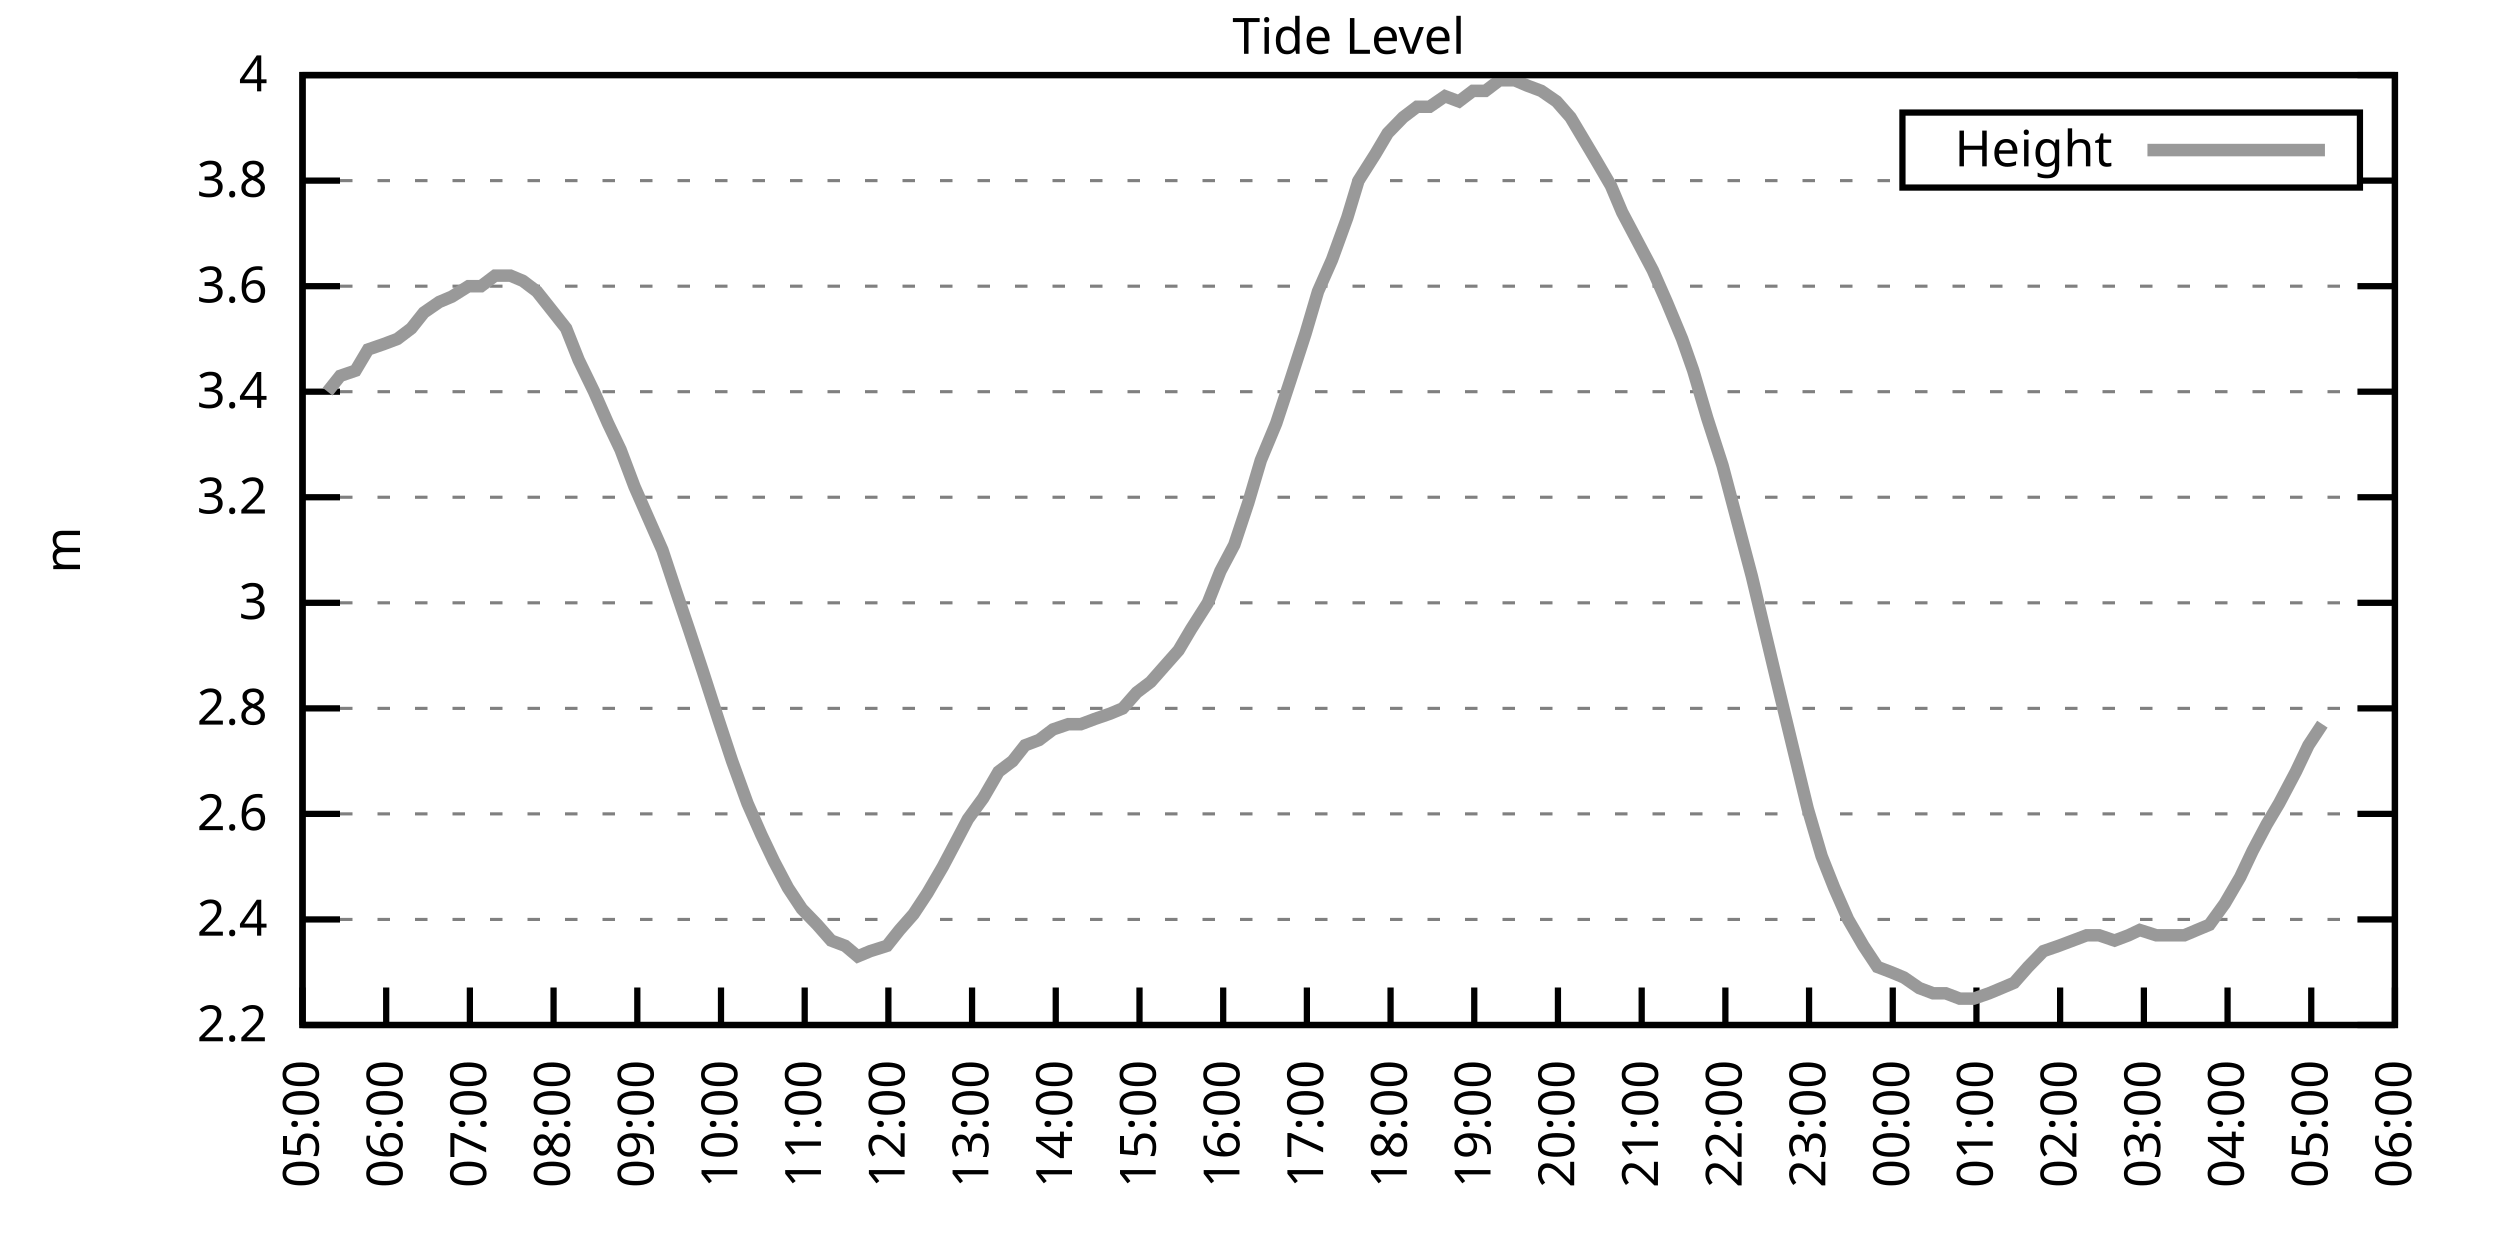
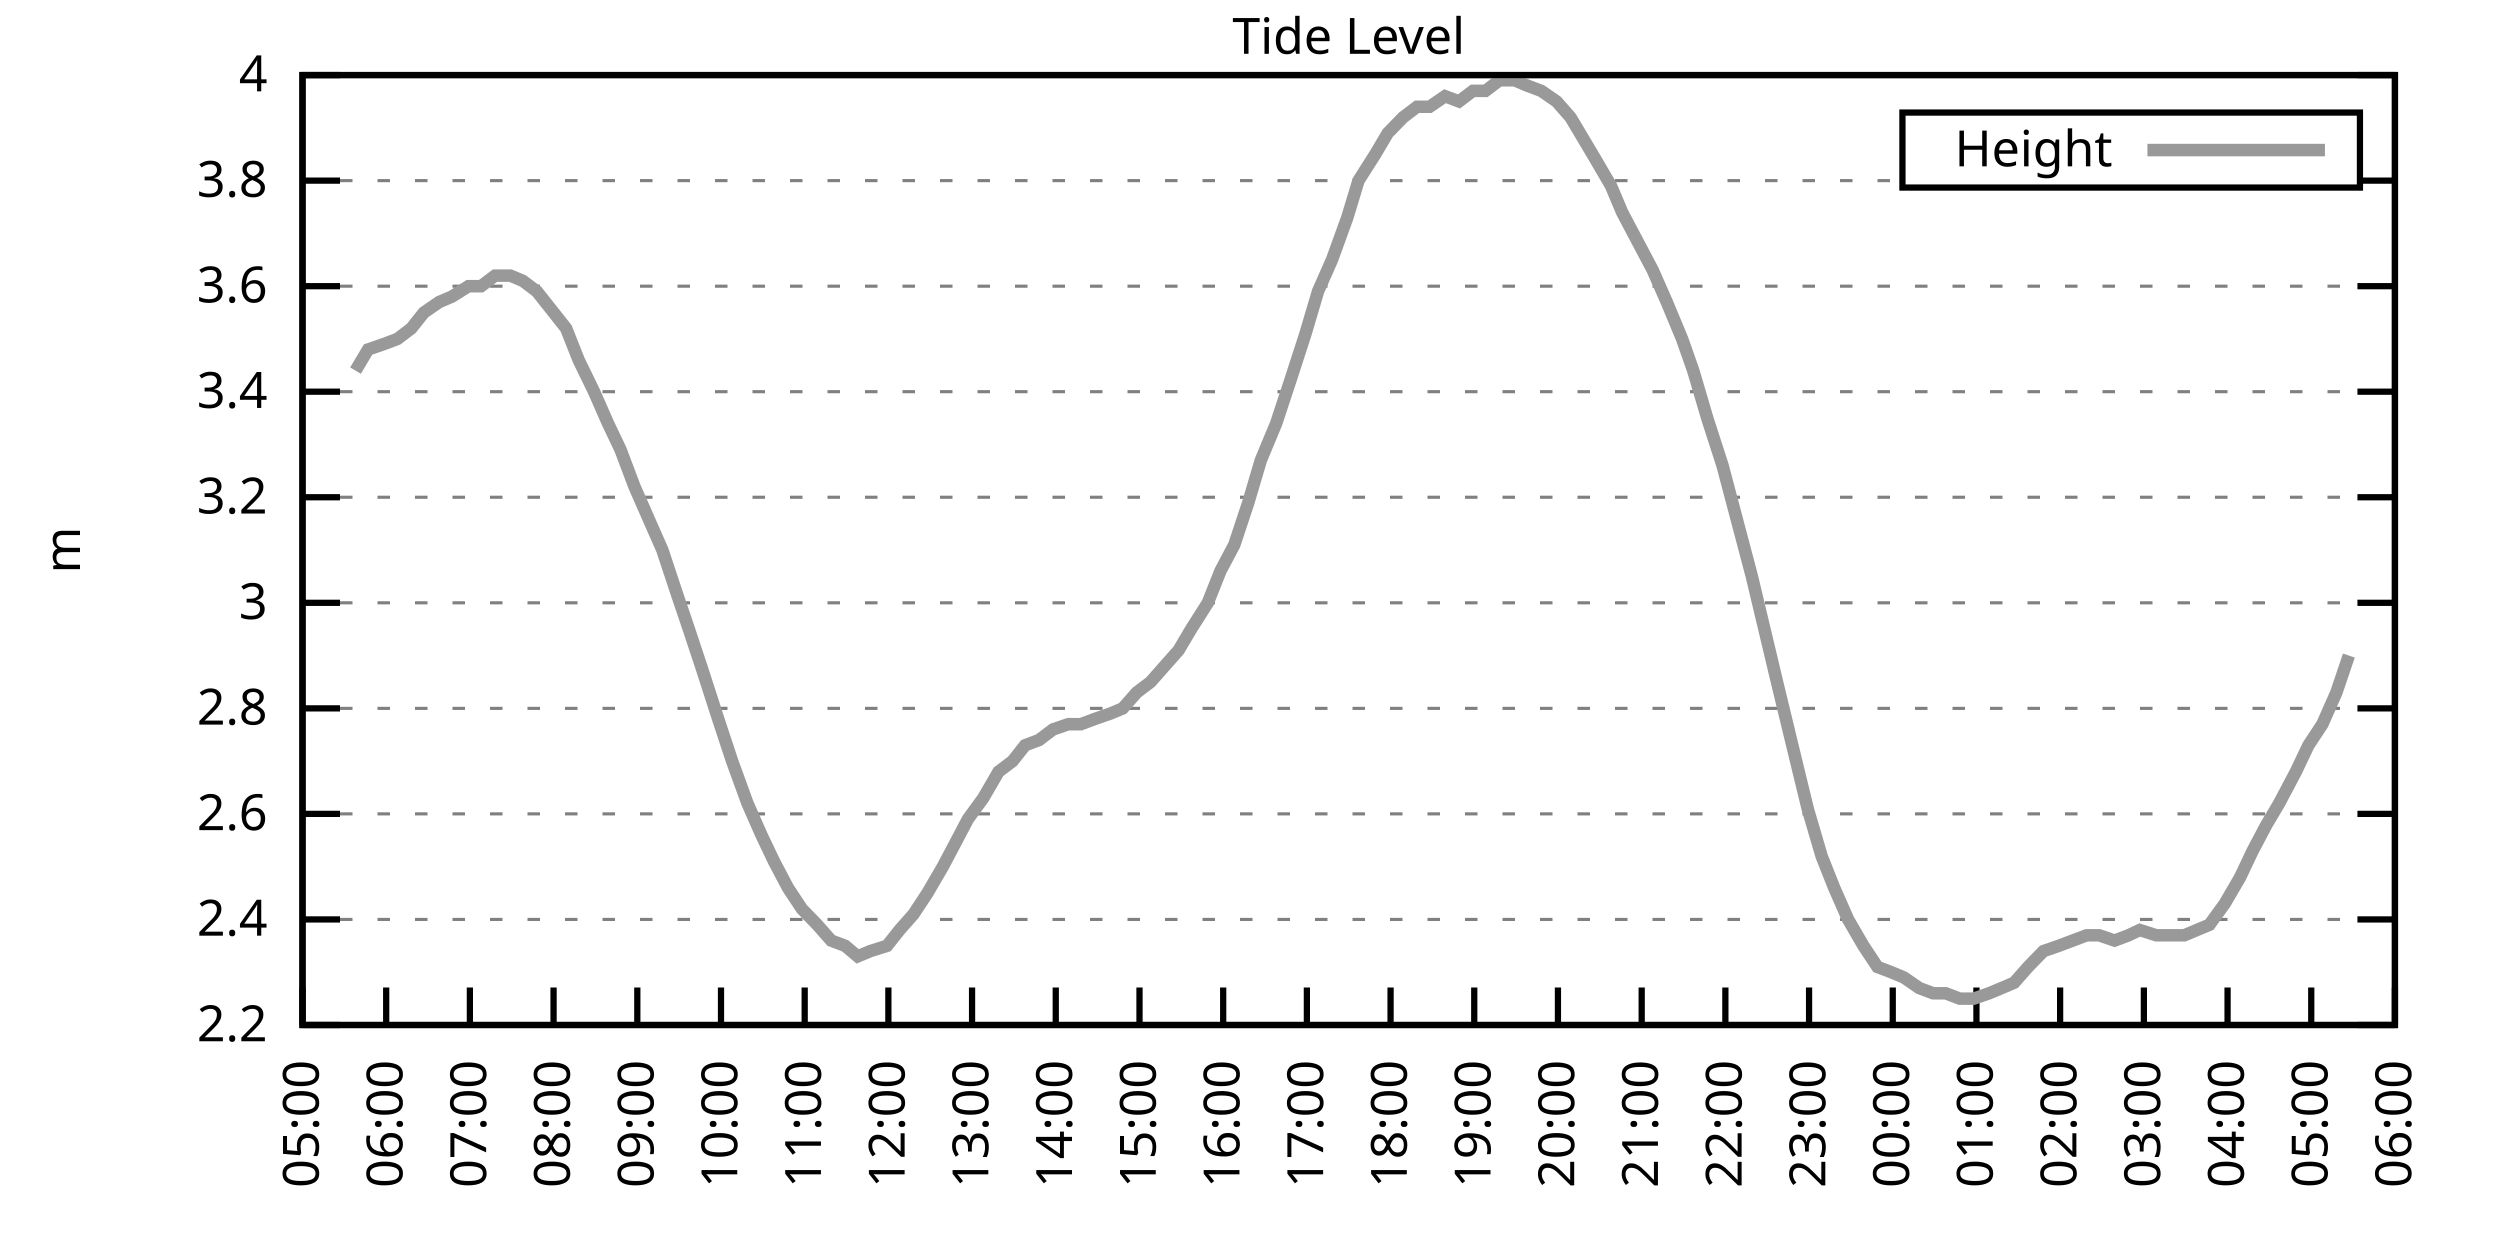
<svg xmlns="http://www.w3.org/2000/svg" xmlns:xlink="http://www.w3.org/1999/xlink" width="400" height="200" viewBox="0 0 400 200">
  <g id="gnuplot_canvas">
    <rect x="0" y="0" width="400" height="200" fill="none" />
    <defs>
      <circle id="gpDot" r="0.5" stroke-width="0.5" stroke="currentColor" />
      <path id="gpPt0" stroke-width="0.333" stroke="currentColor" d="M-1,0 h2 M0,-1 v2" />
      <path id="gpPt1" stroke-width="0.333" stroke="currentColor" d="M-1,-1 L1,1 M1,-1 L-1,1" />
      <path id="gpPt2" stroke-width="0.333" stroke="currentColor" d="M-1,0 L1,0 M0,-1 L0,1 M-1,-1 L1,1 M-1,1 L1,-1" />
      <rect id="gpPt3" stroke-width="0.333" stroke="currentColor" x="-1" y="-1" width="2" height="2" />
      <rect id="gpPt4" stroke-width="0.333" stroke="currentColor" fill="currentColor" x="-1" y="-1" width="2" height="2" />
      <circle id="gpPt5" stroke-width="0.333" stroke="currentColor" cx="0" cy="0" r="1" />
      <use xlink:href="#gpPt5" id="gpPt6" fill="currentColor" stroke="none" />
      <path id="gpPt7" stroke-width="0.333" stroke="currentColor" d="M0,-1.33 L-1.33,0.67 L1.33,0.67 z" />
      <use xlink:href="#gpPt7" id="gpPt8" fill="currentColor" stroke="none" />
      <use xlink:href="#gpPt7" id="gpPt9" stroke="currentColor" transform="rotate(180)" />
      <use xlink:href="#gpPt9" id="gpPt10" fill="currentColor" stroke="none" />
      <use xlink:href="#gpPt3" id="gpPt11" stroke="currentColor" transform="rotate(45)" />
      <use xlink:href="#gpPt11" id="gpPt12" fill="currentColor" stroke="none" />
      <path id="gpPt13" stroke-width="0.333" stroke="currentColor" d="M0,1.330 L1.265,0.411 L0.782,-1.067 L-0.782,-1.076 L-1.265,0.411 z" />
      <use xlink:href="#gpPt13" id="gpPt14" fill="currentColor" stroke="none" />
      <filter id="textbox" filterUnits="objectBoundingBox" x="0" y="0" height="1" width="1">
        <feFlood flood-color="white" flood-opacity="1" result="bgnd" />
        <feComposite in="SourceGraphic" in2="bgnd" operator="atop" />
      </filter>
      <filter id="greybox" filterUnits="objectBoundingBox" x="0" y="0" height="1" width="1">
        <feFlood flood-color="lightgrey" flood-opacity="1" result="grey" />
        <feComposite in="SourceGraphic" in2="grey" operator="atop" />
      </filter>
    </defs>
    <g fill="none" color="white" stroke="currentColor" stroke-width="1.00" stroke-linecap="butt" stroke-linejoin="miter">
</g>
    <g fill="none" color="black" stroke="currentColor" stroke-width="1.00" stroke-linecap="butt" stroke-linejoin="miter">
      <g stroke="none" shape-rendering="crispEdges">
        <polygon fill="rgb(255, 255, 255)" points="48.40,164.00 383.18,164.00 383.18,12.02 48.40,12.02 " />
      </g>
    </g>
    <g fill="none" color="black" stroke="currentColor" stroke-width="1.00" stroke-linecap="butt" stroke-linejoin="miter">
</g>
    <g fill="none" color="black" stroke="black" stroke-width="0.50" stroke-linecap="butt" stroke-linejoin="miter">
</g>
    <g fill="none" color="gray" stroke="currentColor" stroke-width="0.50" stroke-linecap="butt" stroke-linejoin="miter">
      <path stroke="gray" stroke-dasharray="2,4" class="gridline" d="M48.40,164.00 L383.19,164.00  " />
    </g>
    <g fill="none" color="gray" stroke="gray" stroke-width="1.00" stroke-linecap="butt" stroke-linejoin="miter">
</g>
    <g fill="none" color="black" stroke="currentColor" stroke-width="1.00" stroke-linecap="butt" stroke-linejoin="miter">
      <path stroke="black" d="M48.40,164.00 L54.40,164.00 M383.19,164.00 L377.19,164.00  " />
      <g transform="translate(42.80,166.60)" stroke="none" fill="black" font-family="Sans" font-size="8.00" text-anchor="end">
        <text>
          <tspan font-family="Sans"> 2.2</tspan>
        </text>
      </g>
    </g>
    <g fill="none" color="black" stroke="currentColor" stroke-width="1.00" stroke-linecap="butt" stroke-linejoin="miter">
</g>
    <g fill="none" color="black" stroke="black" stroke-width="0.50" stroke-linecap="butt" stroke-linejoin="miter">
</g>
    <g fill="none" color="gray" stroke="currentColor" stroke-width="0.50" stroke-linecap="butt" stroke-linejoin="miter">
      <path stroke="gray" stroke-dasharray="2,4" class="gridline" d="M48.40,147.11 L383.19,147.11  " />
    </g>
    <g fill="none" color="gray" stroke="gray" stroke-width="1.00" stroke-linecap="butt" stroke-linejoin="miter">
</g>
    <g fill="none" color="black" stroke="currentColor" stroke-width="1.00" stroke-linecap="butt" stroke-linejoin="miter">
      <path stroke="black" d="M48.40,147.11 L54.40,147.11 M383.19,147.11 L377.19,147.11  " />
      <g transform="translate(42.80,149.71)" stroke="none" fill="black" font-family="Sans" font-size="8.00" text-anchor="end">
        <text>
          <tspan font-family="Sans"> 2.4</tspan>
        </text>
      </g>
    </g>
    <g fill="none" color="black" stroke="currentColor" stroke-width="1.00" stroke-linecap="butt" stroke-linejoin="miter">
</g>
    <g fill="none" color="black" stroke="black" stroke-width="0.50" stroke-linecap="butt" stroke-linejoin="miter">
</g>
    <g fill="none" color="gray" stroke="currentColor" stroke-width="0.50" stroke-linecap="butt" stroke-linejoin="miter">
      <path stroke="gray" stroke-dasharray="2,4" class="gridline" d="M48.40,130.22 L383.19,130.22  " />
    </g>
    <g fill="none" color="gray" stroke="gray" stroke-width="1.00" stroke-linecap="butt" stroke-linejoin="miter">
</g>
    <g fill="none" color="black" stroke="currentColor" stroke-width="1.00" stroke-linecap="butt" stroke-linejoin="miter">
      <path stroke="black" d="M48.40,130.22 L54.40,130.22 M383.19,130.22 L377.19,130.22  " />
      <g transform="translate(42.80,132.82)" stroke="none" fill="black" font-family="Sans" font-size="8.00" text-anchor="end">
        <text>
          <tspan font-family="Sans"> 2.6</tspan>
        </text>
      </g>
    </g>
    <g fill="none" color="black" stroke="currentColor" stroke-width="1.00" stroke-linecap="butt" stroke-linejoin="miter">
</g>
    <g fill="none" color="black" stroke="black" stroke-width="0.50" stroke-linecap="butt" stroke-linejoin="miter">
</g>
    <g fill="none" color="gray" stroke="currentColor" stroke-width="0.50" stroke-linecap="butt" stroke-linejoin="miter">
      <path stroke="gray" stroke-dasharray="2,4" class="gridline" d="M48.40,113.34 L383.19,113.34  " />
    </g>
    <g fill="none" color="gray" stroke="gray" stroke-width="1.00" stroke-linecap="butt" stroke-linejoin="miter">
</g>
    <g fill="none" color="black" stroke="currentColor" stroke-width="1.00" stroke-linecap="butt" stroke-linejoin="miter">
      <path stroke="black" d="M48.40,113.34 L54.40,113.34 M383.19,113.34 L377.19,113.34  " />
      <g transform="translate(42.80,115.94)" stroke="none" fill="black" font-family="Sans" font-size="8.00" text-anchor="end">
        <text>
          <tspan font-family="Sans"> 2.8</tspan>
        </text>
      </g>
    </g>
    <g fill="none" color="black" stroke="currentColor" stroke-width="1.00" stroke-linecap="butt" stroke-linejoin="miter">
</g>
    <g fill="none" color="black" stroke="black" stroke-width="0.50" stroke-linecap="butt" stroke-linejoin="miter">
</g>
    <g fill="none" color="gray" stroke="currentColor" stroke-width="0.50" stroke-linecap="butt" stroke-linejoin="miter">
      <path stroke="gray" stroke-dasharray="2,4" class="gridline" d="M48.40,96.45 L383.19,96.45  " />
    </g>
    <g fill="none" color="gray" stroke="gray" stroke-width="1.00" stroke-linecap="butt" stroke-linejoin="miter">
</g>
    <g fill="none" color="black" stroke="currentColor" stroke-width="1.00" stroke-linecap="butt" stroke-linejoin="miter">
      <path stroke="black" d="M48.40,96.45 L54.40,96.45 M383.19,96.45 L377.19,96.45  " />
      <g transform="translate(42.80,99.05)" stroke="none" fill="black" font-family="Sans" font-size="8.00" text-anchor="end">
        <text>
          <tspan font-family="Sans"> 3</tspan>
        </text>
      </g>
    </g>
    <g fill="none" color="black" stroke="currentColor" stroke-width="1.00" stroke-linecap="butt" stroke-linejoin="miter">
</g>
    <g fill="none" color="black" stroke="black" stroke-width="0.50" stroke-linecap="butt" stroke-linejoin="miter">
</g>
    <g fill="none" color="gray" stroke="currentColor" stroke-width="0.50" stroke-linecap="butt" stroke-linejoin="miter">
      <path stroke="gray" stroke-dasharray="2,4" class="gridline" d="M48.40,79.56 L383.19,79.56  " />
    </g>
    <g fill="none" color="gray" stroke="gray" stroke-width="1.00" stroke-linecap="butt" stroke-linejoin="miter">
</g>
    <g fill="none" color="black" stroke="currentColor" stroke-width="1.00" stroke-linecap="butt" stroke-linejoin="miter">
      <path stroke="black" d="M48.40,79.56 L54.40,79.56 M383.19,79.56 L377.19,79.56  " />
      <g transform="translate(42.80,82.16)" stroke="none" fill="black" font-family="Sans" font-size="8.00" text-anchor="end">
        <text>
          <tspan font-family="Sans"> 3.2</tspan>
        </text>
      </g>
    </g>
    <g fill="none" color="black" stroke="currentColor" stroke-width="1.00" stroke-linecap="butt" stroke-linejoin="miter">
</g>
    <g fill="none" color="black" stroke="black" stroke-width="0.50" stroke-linecap="butt" stroke-linejoin="miter">
</g>
    <g fill="none" color="gray" stroke="currentColor" stroke-width="0.50" stroke-linecap="butt" stroke-linejoin="miter">
      <path stroke="gray" stroke-dasharray="2,4" class="gridline" d="M48.40,62.67 L383.19,62.67  " />
    </g>
    <g fill="none" color="gray" stroke="gray" stroke-width="1.00" stroke-linecap="butt" stroke-linejoin="miter">
</g>
    <g fill="none" color="black" stroke="currentColor" stroke-width="1.00" stroke-linecap="butt" stroke-linejoin="miter">
      <path stroke="black" d="M48.40,62.67 L54.40,62.67 M383.19,62.67 L377.19,62.67  " />
      <g transform="translate(42.80,65.27)" stroke="none" fill="black" font-family="Sans" font-size="8.00" text-anchor="end">
        <text>
          <tspan font-family="Sans"> 3.4</tspan>
        </text>
      </g>
    </g>
    <g fill="none" color="black" stroke="currentColor" stroke-width="1.00" stroke-linecap="butt" stroke-linejoin="miter">
</g>
    <g fill="none" color="black" stroke="black" stroke-width="0.50" stroke-linecap="butt" stroke-linejoin="miter">
</g>
    <g fill="none" color="gray" stroke="currentColor" stroke-width="0.50" stroke-linecap="butt" stroke-linejoin="miter">
      <path stroke="gray" stroke-dasharray="2,4" class="gridline" d="M48.40,45.79 L383.19,45.79  " />
    </g>
    <g fill="none" color="gray" stroke="gray" stroke-width="1.00" stroke-linecap="butt" stroke-linejoin="miter">
</g>
    <g fill="none" color="black" stroke="currentColor" stroke-width="1.00" stroke-linecap="butt" stroke-linejoin="miter">
      <path stroke="black" d="M48.40,45.79 L54.40,45.79 M383.19,45.79 L377.19,45.79  " />
      <g transform="translate(42.80,48.39)" stroke="none" fill="black" font-family="Sans" font-size="8.00" text-anchor="end">
        <text>
          <tspan font-family="Sans"> 3.6</tspan>
        </text>
      </g>
    </g>
    <g fill="none" color="black" stroke="currentColor" stroke-width="1.00" stroke-linecap="butt" stroke-linejoin="miter">
</g>
    <g fill="none" color="black" stroke="black" stroke-width="0.50" stroke-linecap="butt" stroke-linejoin="miter">
</g>
    <g fill="none" color="gray" stroke="currentColor" stroke-width="0.50" stroke-linecap="butt" stroke-linejoin="miter">
      <path stroke="gray" stroke-dasharray="2,4" class="gridline" d="M48.40,28.90 L304.39,28.90 M377.59,28.90 L383.19,28.90  " />
    </g>
    <g fill="none" color="gray" stroke="gray" stroke-width="1.00" stroke-linecap="butt" stroke-linejoin="miter">
</g>
    <g fill="none" color="black" stroke="currentColor" stroke-width="1.00" stroke-linecap="butt" stroke-linejoin="miter">
      <path stroke="black" d="M48.40,28.90 L54.40,28.90 M383.19,28.90 L377.19,28.90  " />
      <g transform="translate(42.80,31.50)" stroke="none" fill="black" font-family="Sans" font-size="8.00" text-anchor="end">
        <text>
          <tspan font-family="Sans"> 3.8</tspan>
        </text>
      </g>
    </g>
    <g fill="none" color="black" stroke="currentColor" stroke-width="1.00" stroke-linecap="butt" stroke-linejoin="miter">
</g>
    <g fill="none" color="black" stroke="black" stroke-width="0.50" stroke-linecap="butt" stroke-linejoin="miter">
</g>
    <g fill="none" color="gray" stroke="currentColor" stroke-width="0.50" stroke-linecap="butt" stroke-linejoin="miter">
      <path stroke="gray" stroke-dasharray="2,4" class="gridline" d="M48.40,12.01 L383.19,12.01  " />
    </g>
    <g fill="none" color="gray" stroke="gray" stroke-width="1.00" stroke-linecap="butt" stroke-linejoin="miter">
</g>
    <g fill="none" color="black" stroke="currentColor" stroke-width="1.00" stroke-linecap="butt" stroke-linejoin="miter">
      <path stroke="black" d="M48.40,12.01 L54.40,12.01 M383.19,12.01 L377.19,12.01  " />
      <g transform="translate(42.80,14.61)" stroke="none" fill="black" font-family="Sans" font-size="8.00" text-anchor="end">
        <text>
          <tspan font-family="Sans"> 4</tspan>
        </text>
      </g>
    </g>
    <g fill="none" color="black" stroke="currentColor" stroke-width="1.00" stroke-linecap="butt" stroke-linejoin="miter">
      <path stroke="black" d="M48.40,164.00 L48.40,158.00  " />
      <g transform="translate(51.00,169.60) rotate(270.00)" stroke="none" fill="black" font-family="Sans" font-size="8.00" text-anchor="end">
        <text>
          <tspan font-family="Sans">05:00</tspan>
        </text>
      </g>
    </g>
    <g fill="none" color="black" stroke="currentColor" stroke-width="1.00" stroke-linecap="butt" stroke-linejoin="miter">
      <path stroke="black" d="M61.79,164.00 L61.79,158.00  " />
      <g transform="translate(64.39,169.60) rotate(270.00)" stroke="none" fill="black" font-family="Sans" font-size="8.00" text-anchor="end">
        <text>
          <tspan font-family="Sans">06:00</tspan>
        </text>
      </g>
    </g>
    <g fill="none" color="black" stroke="currentColor" stroke-width="1.00" stroke-linecap="butt" stroke-linejoin="miter">
      <path stroke="black" d="M75.18,164.00 L75.18,158.00  " />
      <g transform="translate(77.78,169.60) rotate(270.00)" stroke="none" fill="black" font-family="Sans" font-size="8.00" text-anchor="end">
        <text>
          <tspan font-family="Sans">07:00</tspan>
        </text>
      </g>
    </g>
    <g fill="none" color="black" stroke="currentColor" stroke-width="1.00" stroke-linecap="butt" stroke-linejoin="miter">
      <path stroke="black" d="M88.57,164.00 L88.57,158.00  " />
      <g transform="translate(91.17,169.60) rotate(270.00)" stroke="none" fill="black" font-family="Sans" font-size="8.00" text-anchor="end">
        <text>
          <tspan font-family="Sans">08:00</tspan>
        </text>
      </g>
    </g>
    <g fill="none" color="black" stroke="currentColor" stroke-width="1.00" stroke-linecap="butt" stroke-linejoin="miter">
      <path stroke="black" d="M101.97,164.00 L101.97,158.00  " />
      <g transform="translate(104.57,169.60) rotate(270.00)" stroke="none" fill="black" font-family="Sans" font-size="8.00" text-anchor="end">
        <text>
          <tspan font-family="Sans">09:00</tspan>
        </text>
      </g>
    </g>
    <g fill="none" color="black" stroke="currentColor" stroke-width="1.00" stroke-linecap="butt" stroke-linejoin="miter">
      <path stroke="black" d="M115.36,164.00 L115.36,158.00  " />
      <g transform="translate(117.96,169.60) rotate(270.00)" stroke="none" fill="black" font-family="Sans" font-size="8.00" text-anchor="end">
        <text>
          <tspan font-family="Sans">10:00</tspan>
        </text>
      </g>
    </g>
    <g fill="none" color="black" stroke="currentColor" stroke-width="1.00" stroke-linecap="butt" stroke-linejoin="miter">
      <path stroke="black" d="M128.75,164.00 L128.75,158.00  " />
      <g transform="translate(131.35,169.60) rotate(270.00)" stroke="none" fill="black" font-family="Sans" font-size="8.00" text-anchor="end">
        <text>
          <tspan font-family="Sans">11:00</tspan>
        </text>
      </g>
    </g>
    <g fill="none" color="black" stroke="currentColor" stroke-width="1.00" stroke-linecap="butt" stroke-linejoin="miter">
      <path stroke="black" d="M142.14,164.00 L142.14,158.00  " />
      <g transform="translate(144.74,169.60) rotate(270.00)" stroke="none" fill="black" font-family="Sans" font-size="8.00" text-anchor="end">
        <text>
          <tspan font-family="Sans">12:00</tspan>
        </text>
      </g>
    </g>
    <g fill="none" color="black" stroke="currentColor" stroke-width="1.00" stroke-linecap="butt" stroke-linejoin="miter">
      <path stroke="black" d="M155.53,164.00 L155.53,158.00  " />
      <g transform="translate(158.13,169.60) rotate(270.00)" stroke="none" fill="black" font-family="Sans" font-size="8.00" text-anchor="end">
        <text>
          <tspan font-family="Sans">13:00</tspan>
        </text>
      </g>
    </g>
    <g fill="none" color="black" stroke="currentColor" stroke-width="1.00" stroke-linecap="butt" stroke-linejoin="miter">
      <path stroke="black" d="M168.92,164.00 L168.92,158.00  " />
      <g transform="translate(171.52,169.60) rotate(270.00)" stroke="none" fill="black" font-family="Sans" font-size="8.00" text-anchor="end">
        <text>
          <tspan font-family="Sans">14:00</tspan>
        </text>
      </g>
    </g>
    <g fill="none" color="black" stroke="currentColor" stroke-width="1.00" stroke-linecap="butt" stroke-linejoin="miter">
      <path stroke="black" d="M182.32,164.00 L182.32,158.00  " />
      <g transform="translate(184.92,169.60) rotate(270.00)" stroke="none" fill="black" font-family="Sans" font-size="8.00" text-anchor="end">
        <text>
          <tspan font-family="Sans">15:00</tspan>
        </text>
      </g>
    </g>
    <g fill="none" color="black" stroke="currentColor" stroke-width="1.00" stroke-linecap="butt" stroke-linejoin="miter">
      <path stroke="black" d="M195.71,164.00 L195.71,158.00  " />
      <g transform="translate(198.31,169.60) rotate(270.00)" stroke="none" fill="black" font-family="Sans" font-size="8.00" text-anchor="end">
        <text>
          <tspan font-family="Sans">16:00</tspan>
        </text>
      </g>
    </g>
    <g fill="none" color="black" stroke="currentColor" stroke-width="1.00" stroke-linecap="butt" stroke-linejoin="miter">
      <path stroke="black" d="M209.10,164.00 L209.10,158.00  " />
      <g transform="translate(211.70,169.60) rotate(270.00)" stroke="none" fill="black" font-family="Sans" font-size="8.00" text-anchor="end">
        <text>
          <tspan font-family="Sans">17:00</tspan>
        </text>
      </g>
    </g>
    <g fill="none" color="black" stroke="currentColor" stroke-width="1.00" stroke-linecap="butt" stroke-linejoin="miter">
      <path stroke="black" d="M222.49,164.00 L222.49,158.00  " />
      <g transform="translate(225.09,169.60) rotate(270.00)" stroke="none" fill="black" font-family="Sans" font-size="8.00" text-anchor="end">
        <text>
          <tspan font-family="Sans">18:00</tspan>
        </text>
      </g>
    </g>
    <g fill="none" color="black" stroke="currentColor" stroke-width="1.00" stroke-linecap="butt" stroke-linejoin="miter">
      <path stroke="black" d="M235.88,164.00 L235.88,158.00  " />
      <g transform="translate(238.48,169.60) rotate(270.00)" stroke="none" fill="black" font-family="Sans" font-size="8.00" text-anchor="end">
        <text>
          <tspan font-family="Sans">19:00</tspan>
        </text>
      </g>
    </g>
    <g fill="none" color="black" stroke="currentColor" stroke-width="1.00" stroke-linecap="butt" stroke-linejoin="miter">
      <path stroke="black" d="M249.27,164.00 L249.27,158.00  " />
      <g transform="translate(251.87,169.60) rotate(270.00)" stroke="none" fill="black" font-family="Sans" font-size="8.00" text-anchor="end">
        <text>
          <tspan font-family="Sans">20:00</tspan>
        </text>
      </g>
    </g>
    <g fill="none" color="black" stroke="currentColor" stroke-width="1.00" stroke-linecap="butt" stroke-linejoin="miter">
      <path stroke="black" d="M262.67,164.00 L262.67,158.00  " />
      <g transform="translate(265.27,169.60) rotate(270.00)" stroke="none" fill="black" font-family="Sans" font-size="8.00" text-anchor="end">
        <text>
          <tspan font-family="Sans">21:00</tspan>
        </text>
      </g>
    </g>
    <g fill="none" color="black" stroke="currentColor" stroke-width="1.00" stroke-linecap="butt" stroke-linejoin="miter">
      <path stroke="black" d="M276.06,164.00 L276.06,158.00  " />
      <g transform="translate(278.66,169.60) rotate(270.00)" stroke="none" fill="black" font-family="Sans" font-size="8.00" text-anchor="end">
        <text>
          <tspan font-family="Sans">22:00</tspan>
        </text>
      </g>
    </g>
    <g fill="none" color="black" stroke="currentColor" stroke-width="1.00" stroke-linecap="butt" stroke-linejoin="miter">
      <path stroke="black" d="M289.45,164.00 L289.45,158.00  " />
      <g transform="translate(292.05,169.60) rotate(270.00)" stroke="none" fill="black" font-family="Sans" font-size="8.00" text-anchor="end">
        <text>
          <tspan font-family="Sans">23:00</tspan>
        </text>
      </g>
    </g>
    <g fill="none" color="black" stroke="currentColor" stroke-width="1.00" stroke-linecap="butt" stroke-linejoin="miter">
      <path stroke="black" d="M302.84,164.00 L302.84,158.00  " />
      <g transform="translate(305.44,169.60) rotate(270.00)" stroke="none" fill="black" font-family="Sans" font-size="8.00" text-anchor="end">
        <text>
          <tspan font-family="Sans">00:00</tspan>
        </text>
      </g>
    </g>
    <g fill="none" color="black" stroke="currentColor" stroke-width="1.00" stroke-linecap="butt" stroke-linejoin="miter">
      <path stroke="black" d="M316.23,164.00 L316.23,158.00  " />
      <g transform="translate(318.83,169.60) rotate(270.00)" stroke="none" fill="black" font-family="Sans" font-size="8.00" text-anchor="end">
        <text>
          <tspan font-family="Sans">01:00</tspan>
        </text>
      </g>
    </g>
    <g fill="none" color="black" stroke="currentColor" stroke-width="1.00" stroke-linecap="butt" stroke-linejoin="miter">
      <path stroke="black" d="M329.62,164.00 L329.62,158.00  " />
      <g transform="translate(332.22,169.60) rotate(270.00)" stroke="none" fill="black" font-family="Sans" font-size="8.00" text-anchor="end">
        <text>
          <tspan font-family="Sans">02:00</tspan>
        </text>
      </g>
    </g>
    <g fill="none" color="black" stroke="currentColor" stroke-width="1.00" stroke-linecap="butt" stroke-linejoin="miter">
      <path stroke="black" d="M343.02,164.00 L343.02,158.00  " />
      <g transform="translate(345.62,169.60) rotate(270.00)" stroke="none" fill="black" font-family="Sans" font-size="8.00" text-anchor="end">
        <text>
          <tspan font-family="Sans">03:00</tspan>
        </text>
      </g>
    </g>
    <g fill="none" color="black" stroke="currentColor" stroke-width="1.00" stroke-linecap="butt" stroke-linejoin="miter">
      <path stroke="black" d="M356.41,164.00 L356.41,158.00  " />
      <g transform="translate(359.01,169.60) rotate(270.00)" stroke="none" fill="black" font-family="Sans" font-size="8.00" text-anchor="end">
        <text>
          <tspan font-family="Sans">04:00</tspan>
        </text>
      </g>
    </g>
    <g fill="none" color="black" stroke="currentColor" stroke-width="1.00" stroke-linecap="butt" stroke-linejoin="miter">
      <path stroke="black" d="M369.80,164.00 L369.80,158.00  " />
      <g transform="translate(372.40,169.60) rotate(270.00)" stroke="none" fill="black" font-family="Sans" font-size="8.00" text-anchor="end">
        <text>
          <tspan font-family="Sans">05:00</tspan>
        </text>
      </g>
    </g>
    <g fill="none" color="black" stroke="currentColor" stroke-width="1.00" stroke-linecap="butt" stroke-linejoin="miter">
      <path stroke="black" d="M383.19,164.00 L383.19,158.00  " />
      <g transform="translate(385.79,169.60) rotate(270.00)" stroke="none" fill="black" font-family="Sans" font-size="8.00" text-anchor="end">
        <text>
          <tspan font-family="Sans">06:00</tspan>
        </text>
      </g>
    </g>
    <g fill="none" color="black" stroke="currentColor" stroke-width="1.00" stroke-linecap="butt" stroke-linejoin="miter">
</g>
    <g fill="none" color="black" stroke="currentColor" stroke-width="1.00" stroke-linecap="butt" stroke-linejoin="miter">
      <path stroke="black" d="M48.40,12.01 L48.40,164.00 L383.19,164.00 L383.19,12.01 L48.40,12.01 Z  " />
    </g>
    <g fill="none" color="black" stroke="currentColor" stroke-width="1.00" stroke-linecap="butt" stroke-linejoin="miter">
</g>
    <g fill="none" color="black" stroke="currentColor" stroke-width="1.00" stroke-linecap="butt" stroke-linejoin="miter">
      <path stroke="black" d="M304.39,30.01 L304.39,18.01 L377.59,18.01 L377.59,30.01 L304.39,30.01 Z  " />
    </g>
    <g id="Tide_level_plot_1">
      <g fill="none" color="white" stroke="black" stroke-width="2.00" stroke-linecap="butt" stroke-linejoin="miter">
</g>
      <g fill="none" color="black" stroke="currentColor" stroke-width="2.00" stroke-linecap="butt" stroke-linejoin="miter">
        <g transform="translate(337.99,26.61)" stroke="none" fill="black" font-family="Sans" font-size="8.00" text-anchor="end">
          <text>
            <tspan font-family="Sans">Height</tspan>
          </text>
        </g>
      </g>
      <g fill="none" color="black" stroke="currentColor" stroke-width="2.00" stroke-linecap="butt" stroke-linejoin="miter">
-         <path stroke="rgb(153, 153, 153)" d="M343.59,24.01 L371.99,24.01 M52.42,62.67 L54.43,60.14 L56.88,59.30 L58.89,55.92 L61.35,55.07 L63.58,54.23   L65.81,52.54 L67.82,50.01 L70.27,48.32 L72.28,47.47 L74.96,45.79 L76.97,45.79 L79.20,44.10 L81.66,44.10   L83.66,44.94 L85.90,46.63 L87.91,49.16 L90.58,52.54 L92.59,57.61 L95.05,62.67 L97.28,67.74 L99.29,71.96   L101.52,77.87 L103.75,82.94 L105.98,88.00 L108.22,94.76 L110.22,100.67 L112.46,107.43 L114.91,115.03 L117.14,121.78   L119.60,128.54 L121.83,133.60 L123.84,137.82 L126.07,142.05 L128.30,145.42 L130.76,147.96 L132.99,150.49 L135.22,151.33   L137.23,153.02 L139.24,152.18 L141.92,151.33 L143.93,148.80 L146.16,146.27 L148.39,142.89 L150.85,138.67 L153.08,134.45   L154.86,131.07 L157.32,127.69 L159.77,123.47 L162.01,121.78 L164.01,119.25 L166.25,118.40 L168.48,116.71 L170.93,115.87   L172.94,115.87 L175.17,115.03 L177.63,114.18 L179.64,113.34 L181.87,110.80 L184.10,109.11 L186.33,106.58 L188.57,104.05   L190.57,100.67 L193.25,96.45 L195.26,91.38 L197.49,87.16 L199.73,80.41 L201.73,73.65 L204.19,67.74 L206.42,60.98   L208.88,53.39 L210.88,46.63 L213.12,41.56 L215.57,34.81 L217.36,28.90 L220.04,24.68 L222.04,21.30 L224.50,18.77   L226.73,17.08 L228.74,17.08 L231.20,15.39 L233.43,16.23 L235.66,14.54 L237.67,14.54 L239.90,12.85 L242.36,12.85   L244.36,13.70 L246.60,14.54 L249.05,16.23 L251.28,18.77 L253.29,22.14 L255.30,25.52 L257.76,29.74 L259.54,33.96   L262.22,39.03 L264.45,43.25 L266.68,48.32 L269.14,54.23 L270.92,59.30 L273.16,66.90 L275.61,74.49 L277.62,82.09   L280.30,92.23 L282.31,100.67 L284.32,109.11 L286.77,119.25 L289.23,129.38 L291.46,136.98 L293.47,142.05 L295.70,147.11   L298.15,151.33 L300.39,154.71 L302.62,155.56 L304.63,156.40 L307.08,158.09 L309.31,158.93 L311.32,158.93 L313.55,159.78   L315.79,159.78 L318.24,158.93 L320.25,158.09 L322.26,157.24 L324.49,154.71 L326.95,152.18 L329.40,151.33 L331.63,150.49   L333.86,149.65 L335.87,149.65 L338.33,150.49 L340.56,149.65 L342.35,148.80 L345.02,149.65 L347.03,149.65 L349.49,149.65   L351.50,148.80 L353.51,147.96 L355.96,144.58 L358.42,140.36 L360.42,136.14 L362.66,131.91 L364.66,128.54 L367.34,123.47   L369.35,119.25 L371.58,115.87  " />
+         <path stroke="rgb(153, 153, 153)" d="M343.59,24.01 L371.99,24.01 M56.88,59.30 L58.89,55.92 L61.35,55.07 L63.58,54.23 L65.81,52.54 L67.82,50.01   L70.27,48.32 L72.28,47.47 L74.96,45.79 L76.97,45.79 L79.20,44.10 L81.66,44.10 L83.66,44.94 L85.90,46.63   L87.91,49.16 L90.58,52.54 L92.59,57.61 L95.05,62.67 L97.28,67.74 L99.29,71.96 L101.52,77.87 L103.75,82.94   L105.98,88.00 L108.22,94.76 L110.22,100.67 L112.46,107.43 L114.91,115.03 L117.14,121.78 L119.60,128.54 L121.83,133.60   L123.84,137.82 L126.07,142.05 L128.30,145.42 L130.76,147.96 L132.99,150.49 L135.22,151.33 L137.23,153.02 L139.24,152.18   L141.92,151.33 L143.93,148.80 L146.16,146.27 L148.39,142.89 L150.85,138.67 L153.08,134.45 L154.86,131.07 L157.32,127.69   L159.77,123.47 L162.01,121.78 L164.01,119.25 L166.25,118.40 L168.48,116.71 L170.93,115.87 L172.94,115.87 L175.17,115.03   L177.63,114.18 L179.64,113.34 L181.87,110.80 L184.10,109.11 L186.33,106.58 L188.57,104.05 L190.57,100.67 L193.25,96.45   L195.26,91.38 L197.49,87.16 L199.73,80.41 L201.73,73.65 L204.19,67.74 L206.42,60.98 L208.88,53.39 L210.88,46.63   L213.12,41.56 L215.57,34.81 L217.36,28.90 L220.04,24.68 L222.04,21.30 L224.50,18.77 L226.73,17.08 L228.74,17.08   L231.20,15.39 L233.43,16.23 L235.66,14.54 L237.67,14.54 L239.90,12.85 L242.36,12.85 L244.36,13.70 L246.60,14.54   L249.05,16.23 L251.28,18.77 L253.29,22.14 L255.30,25.52 L257.76,29.74 L259.54,33.96 L262.22,39.03 L264.45,43.25   L266.68,48.32 L269.14,54.23 L270.92,59.30 L273.16,66.90 L275.61,74.49 L277.62,82.09 L280.30,92.23 L282.31,100.67   L284.32,109.11 L286.77,119.25 L289.23,129.38 L291.46,136.98 L293.47,142.05 L295.70,147.11 L298.15,151.33 L300.39,154.71   L302.62,155.56 L304.63,156.40 L307.08,158.09 L309.31,158.93 L311.32,158.93 L313.55,159.78 L315.79,159.78 L318.24,158.93   L320.25,158.09 L322.26,157.24 L324.49,154.71 L326.95,152.18 L329.40,151.33 L331.63,150.49 L333.86,149.65 L335.87,149.65   L338.33,150.49 L340.56,149.65 L342.35,148.80 L345.02,149.65 L347.03,149.65 L349.49,149.65 L351.50,148.80 L353.51,147.96   L355.96,144.58 L358.42,140.36 L360.42,136.14 L362.66,131.91 L364.66,128.54 L367.34,123.47 L369.35,119.25 L371.58,115.87   L373.82,110.80 L375.82,104.89  " />
      </g>
    </g>
    <g fill="none" color="black" stroke="currentColor" stroke-width="2.00" stroke-linecap="butt" stroke-linejoin="miter">
</g>
    <g fill="none" color="black" stroke="black" stroke-width="1.00" stroke-linecap="butt" stroke-linejoin="miter">
</g>
    <g fill="none" color="black" stroke="currentColor" stroke-width="1.00" stroke-linecap="butt" stroke-linejoin="miter">
      <path stroke="black" d="M48.40,12.01 L48.40,164.00 L383.19,164.00 L383.19,12.01 L48.40,12.01 Z  " />
      <g transform="translate(12.80,88.01) rotate(270.00)" stroke="none" fill="black" font-family="Sans" font-size="8.00" text-anchor="middle">
        <text>
          <tspan font-family="Sans">m</tspan>
        </text>
      </g>
    </g>
    <g fill="none" color="black" stroke="currentColor" stroke-width="1.00" stroke-linecap="butt" stroke-linejoin="miter">
</g>
    <g fill="none" color="black" stroke="currentColor" stroke-width="1.00" stroke-linecap="butt" stroke-linejoin="miter">
      <g transform="translate(215.79,8.61)" stroke="none" fill="black" font-family="Sans" font-size="8.00" text-anchor="middle">
        <text>
          <tspan font-family="Sans">Tide Level</tspan>
        </text>
      </g>
    </g>
    <g fill="none" color="black" stroke="currentColor" stroke-width="1.00" stroke-linecap="butt" stroke-linejoin="miter">
</g>
  </g>
</svg>
